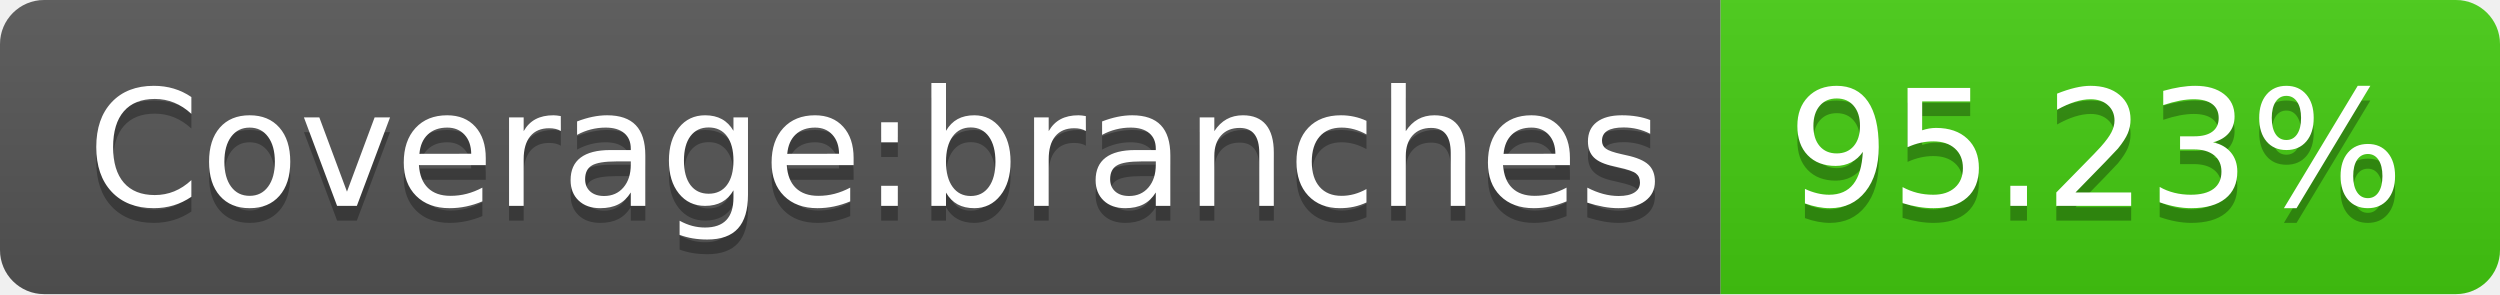
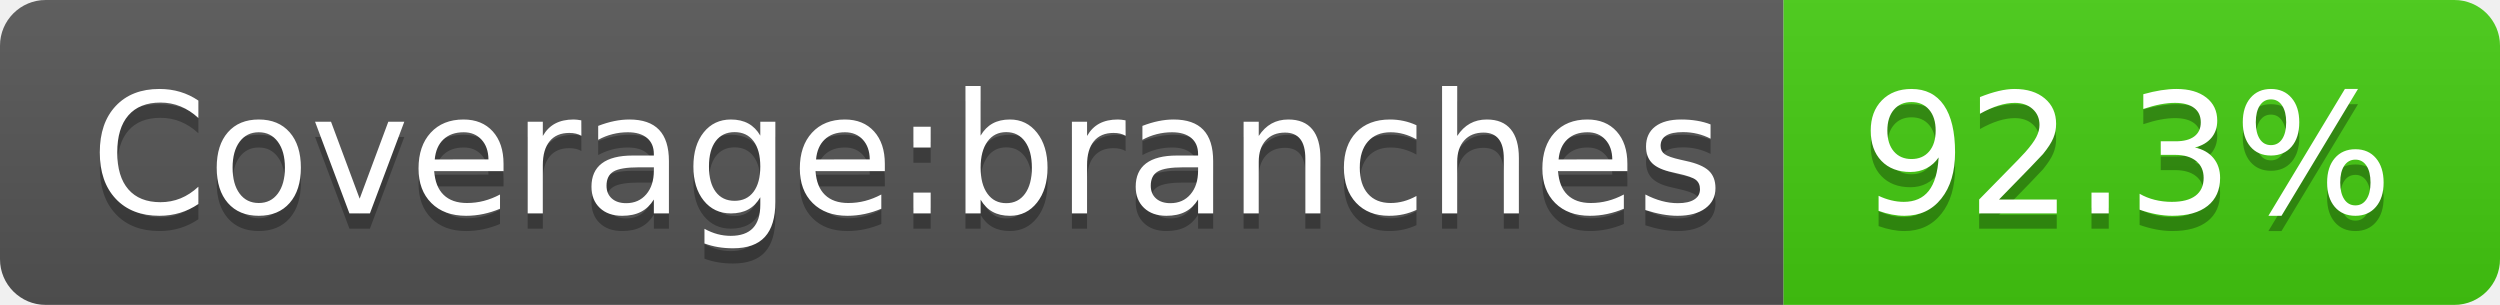
- <svg xmlns="http://www.w3.org/2000/svg" width="170" height="20" role="img" aria-label="Coverage:branches: 95.23%">
+ <svg xmlns="http://www.w3.org/2000/svg" width="164" height="20" role="img" aria-label="Coverage:branches: 92.3%">
  <linearGradient id="s" x2="0" y2="100%">
    <stop offset="0" stop-color="#bbb" stop-opacity=".1" />
    <stop offset="1" stop-opacity=".1" />
  </linearGradient>
  <clipPath id="r">
-     <rect width="170" height="20" rx="3" fill="#fff" />
+     <rect width="164" height="20" rx="3" fill="#fff" />
  </clipPath>
  <g clip-path="url(#r)">
    <rect width="117" height="20" fill="#555" />
-     <rect x="117" width="53" height="20" fill="#4c1" />
-     <rect width="170" height="20" fill="url(#s)" />
+     <rect x="117" width="47" height="20" fill="#4c1" />
+     <rect width="164" height="20" fill="url(#s)" />
  </g>
  <g fill="#fff" text-anchor="middle" font-family="Verdana,Geneva,DejaVu Sans,sans-serif" text-rendering="geometricPrecision" font-size="110">
    <text aria-hidden="true" x="595" y="150" fill="#010101" fill-opacity=".3" transform="scale(.1)" textLength="1070">Coverage:branches</text>
    <text x="595" y="140" transform="scale(.1)" fill="#fff" textLength="1070">Coverage:branches</text>
-     <text aria-hidden="true" x="1425" y="150" fill="#010101" fill-opacity=".3" transform="scale(.1)" textLength="430">95.23%</text>
-     <text x="1425" y="140" transform="scale(.1)" fill="#fff" textLength="430">95.23%</text>
+     <text aria-hidden="true" x="1395" y="150" fill="#010101" fill-opacity=".3" transform="scale(.1)" textLength="370">92.3%</text>
+     <text x="1395" y="140" transform="scale(.1)" fill="#fff" textLength="370">92.3%</text>
  </g>
</svg>
